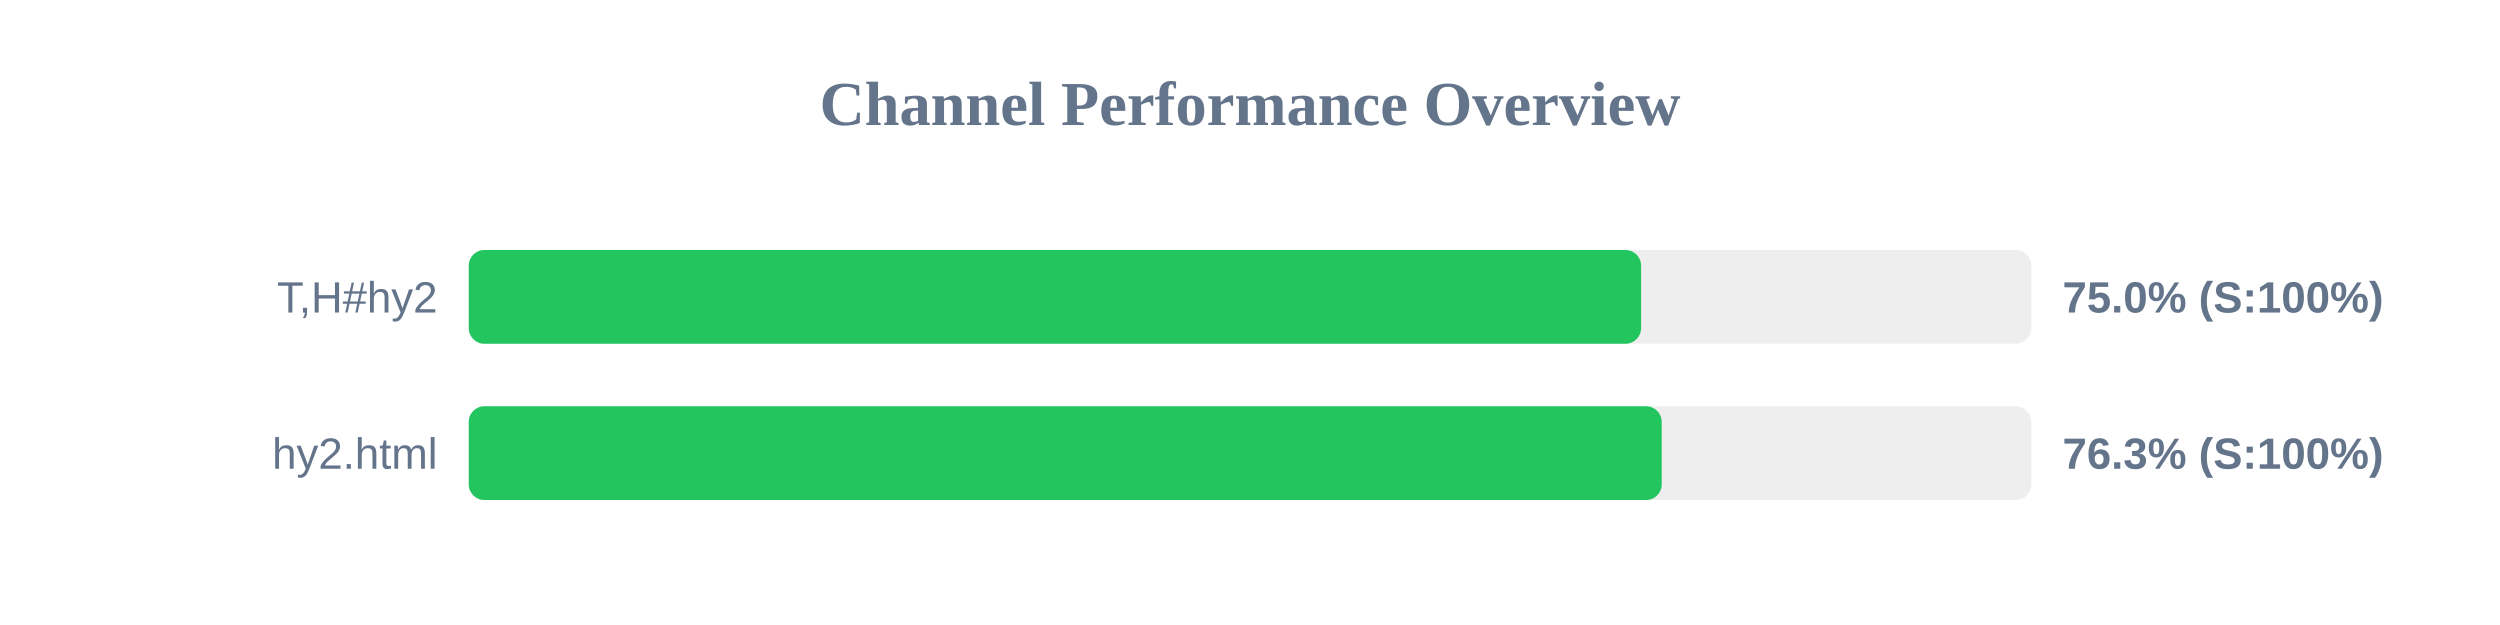
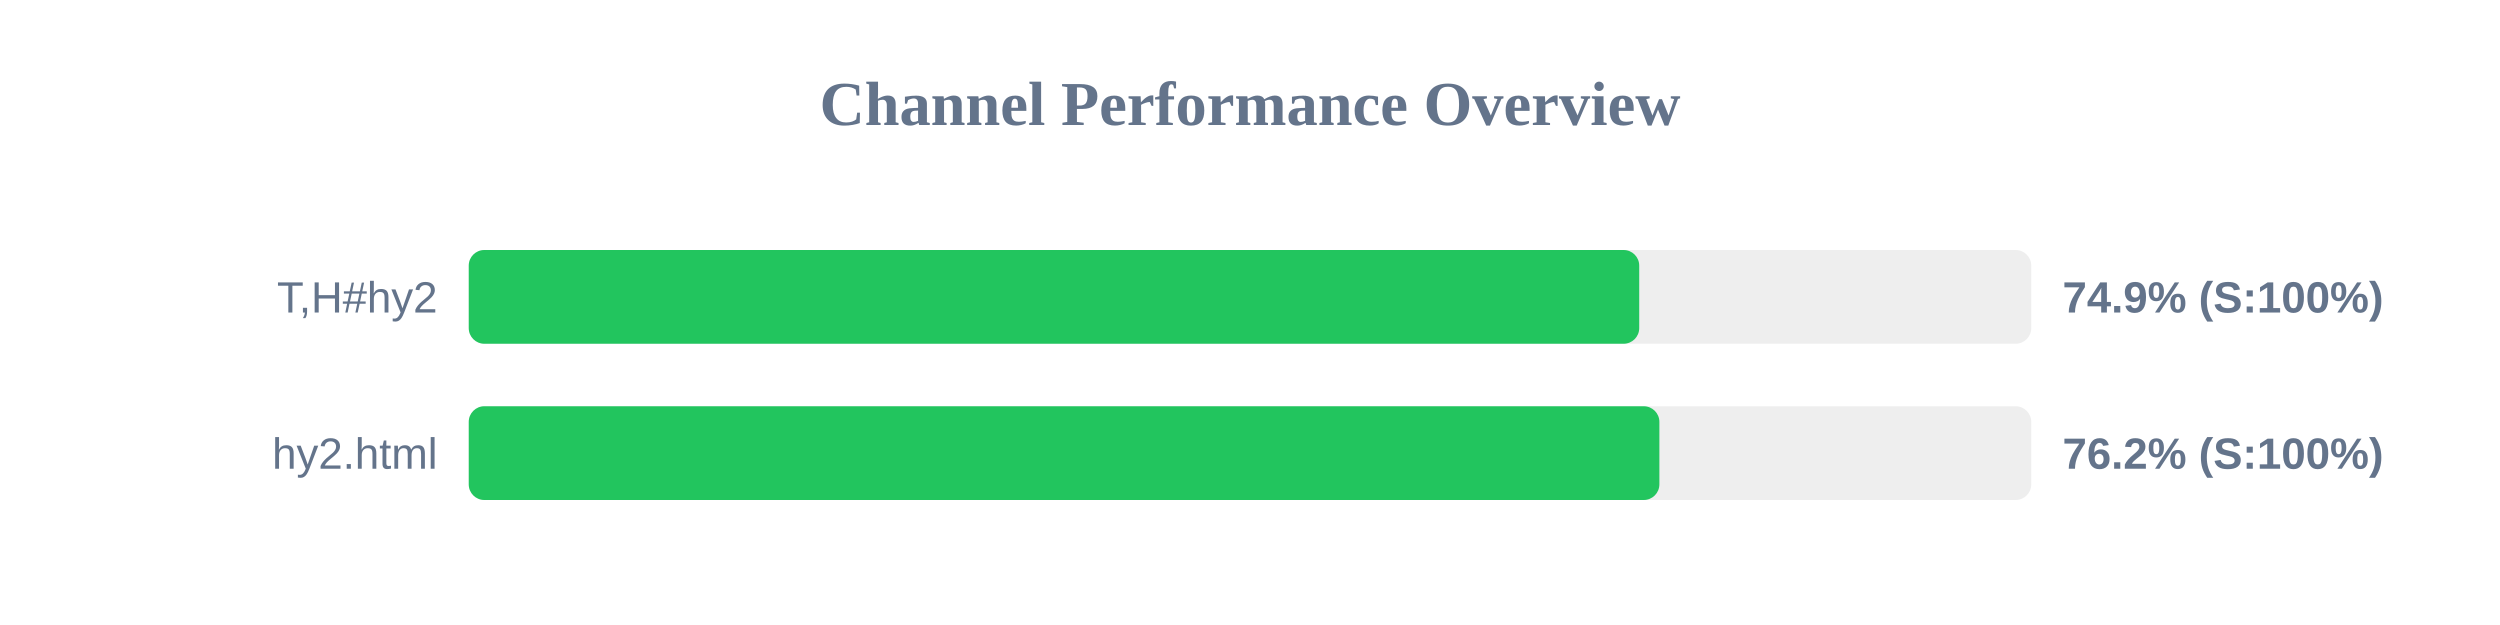
<svg xmlns="http://www.w3.org/2000/svg" width="800" height="200" version="1.1">
  <style>
        .row { font: 14px Arial; fill: #64748b; }
        .score { font: bold 14px Arial; fill: #64748b; }
    </style>
  <text x="400" y="40" text-anchor="middle" font-size="20px" font-weight="bold" fill="#64748b">Channel Performance Overview</text>
  <rect x="150" y="80" width="500" height="30" fill="#eee" rx="5" />
-   <rect x="150" y="80" width="375.15" height="30" fill="#22c55e" rx="5" />
+   <rect x="150" y="80" width="374.55" height="30" fill="#22c55e" rx="5" />
  <text x="140" y="100" text-anchor="end" class="row">T,H#hy2</text>
-   <text x="660" y="100" text-anchor="start" class="score">75.0% (S:100%)</text>
+   <text x="660" y="100" text-anchor="start" class="score">74.9% (S:100%)</text>
  <rect x="150" y="130" width="500" height="30" fill="#eee" rx="5" />
-   <rect x="150" y="130" width="381.75" height="30" fill="#22c55e" rx="5" />
+   <rect x="150" y="130" width="381.0" height="30" fill="#22c55e" rx="5" />
  <text x="140" y="150" text-anchor="end" class="row">hy2.html</text>
-   <text x="660" y="150" text-anchor="start" class="score">76.3% (S:100%)</text>
+   <text x="660" y="150" text-anchor="start" class="score">76.2% (S:100%)</text>
</svg>
